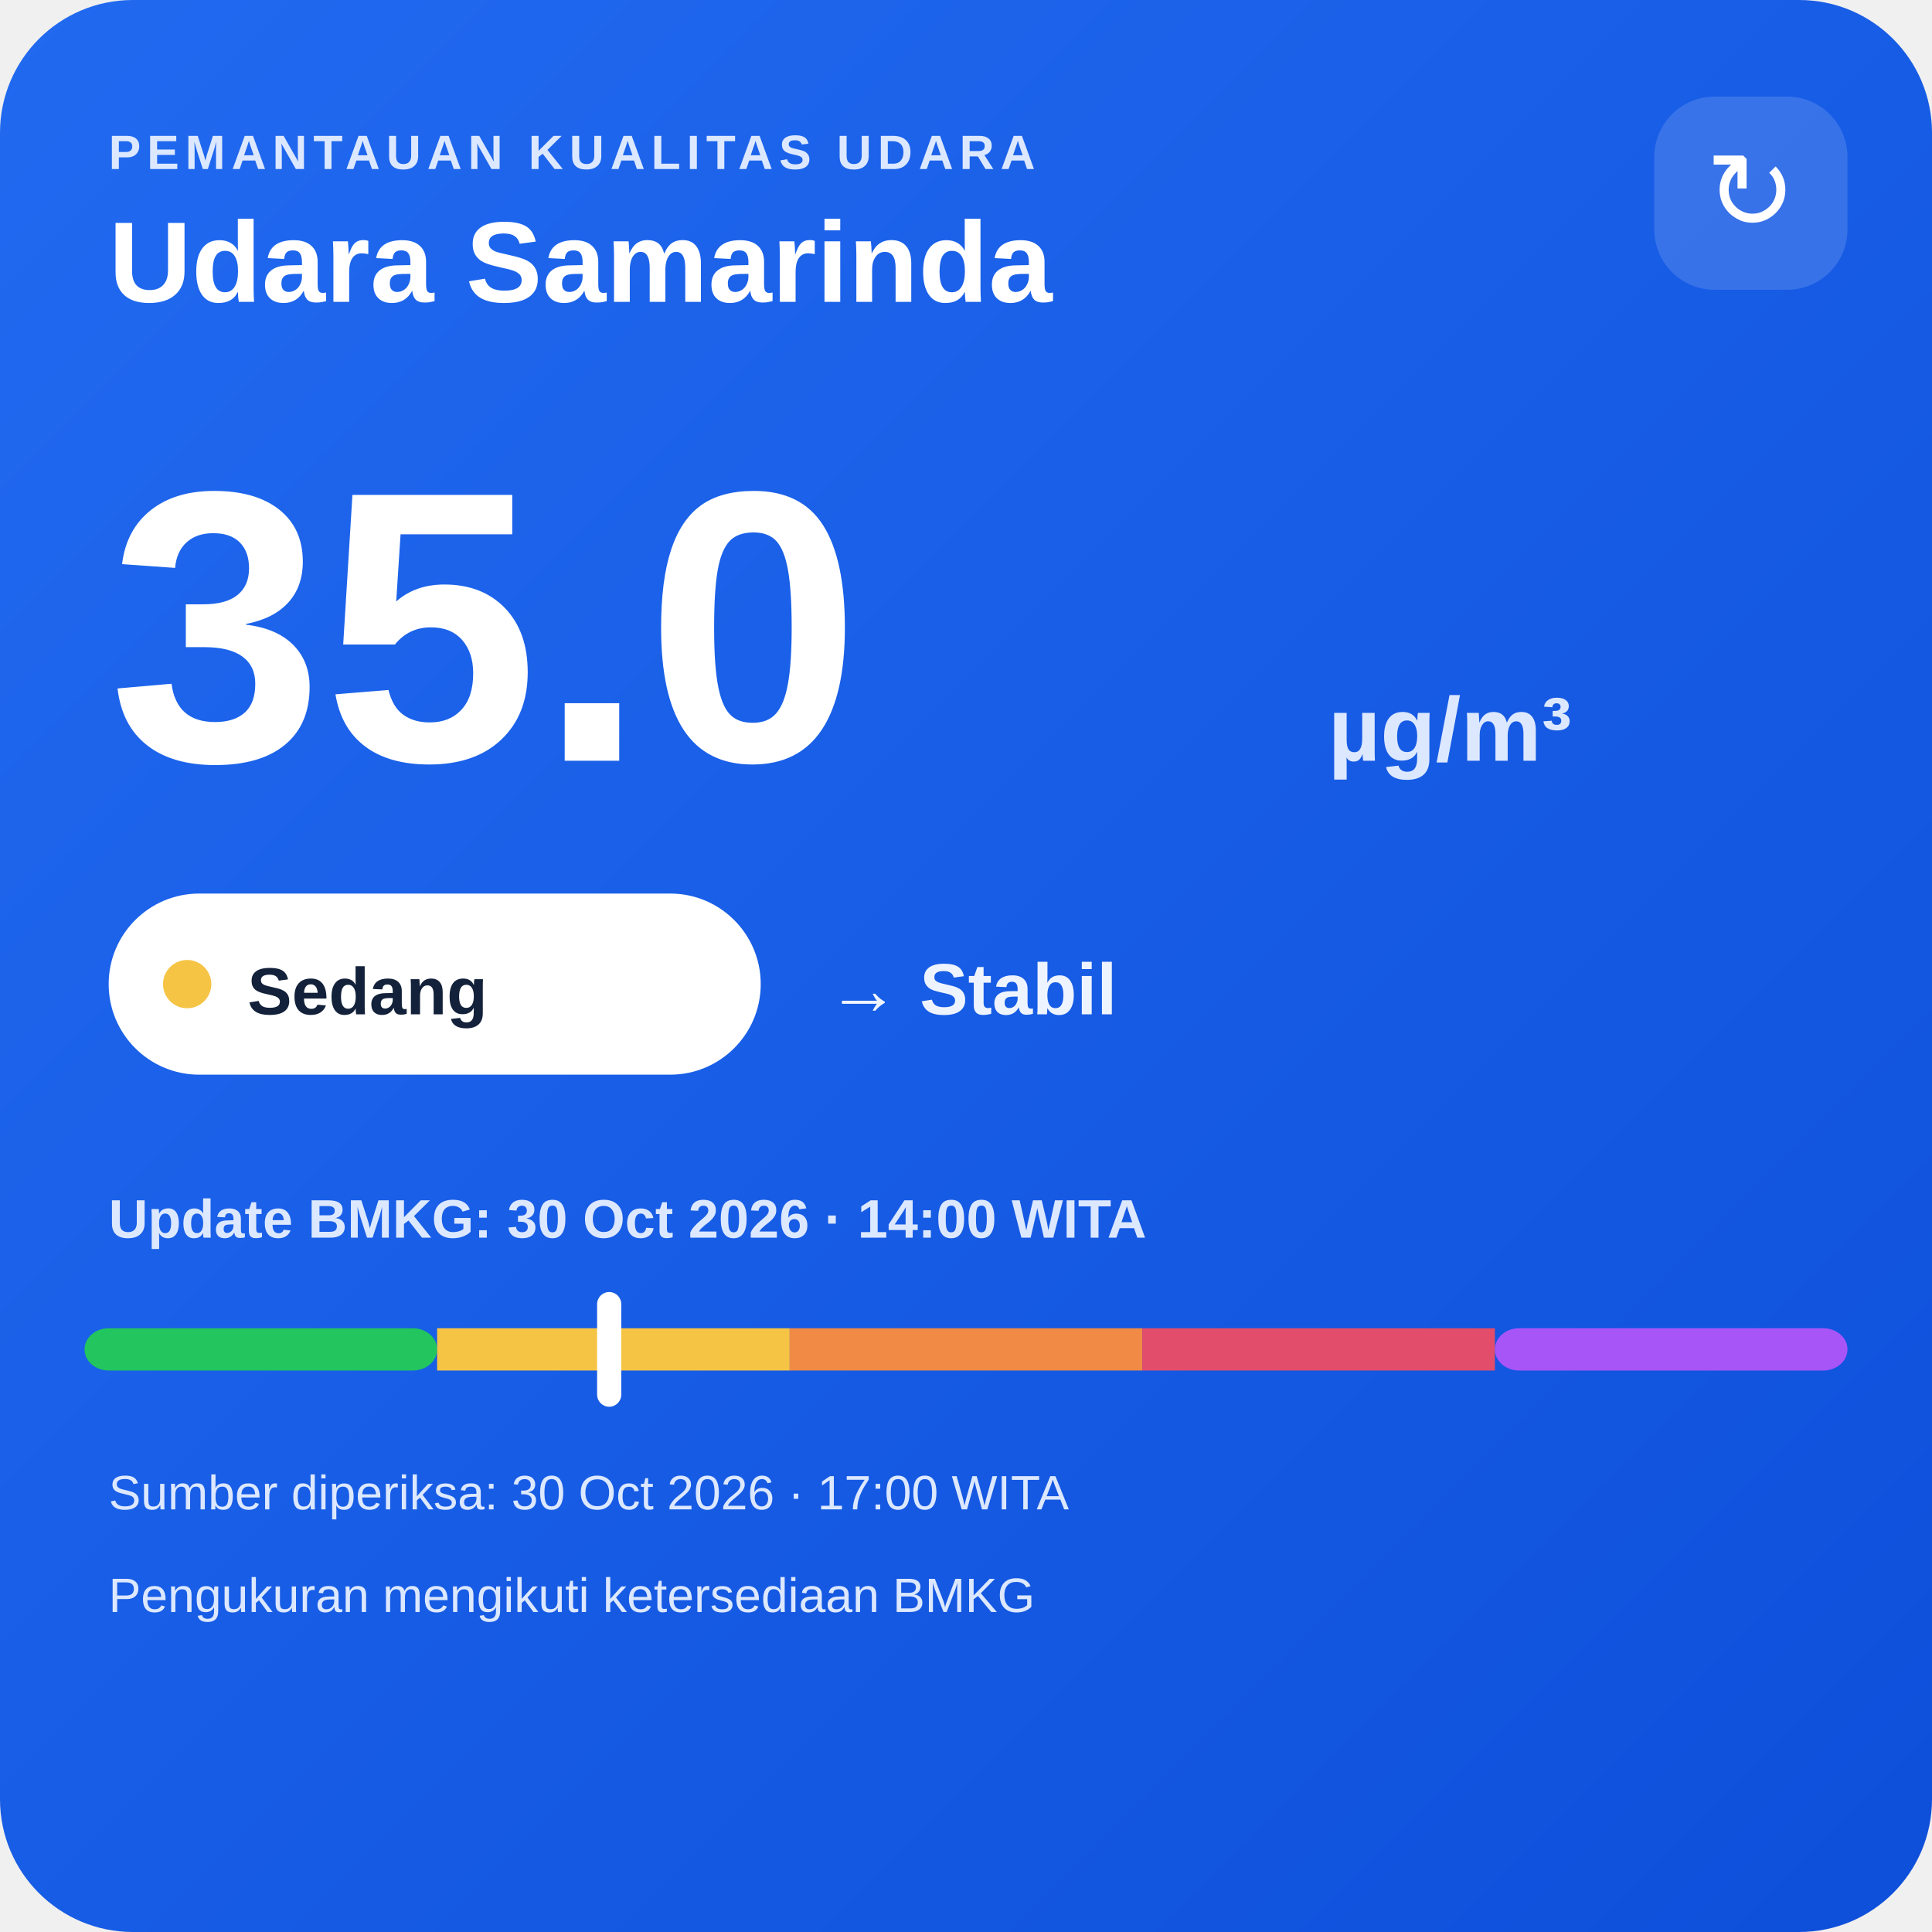
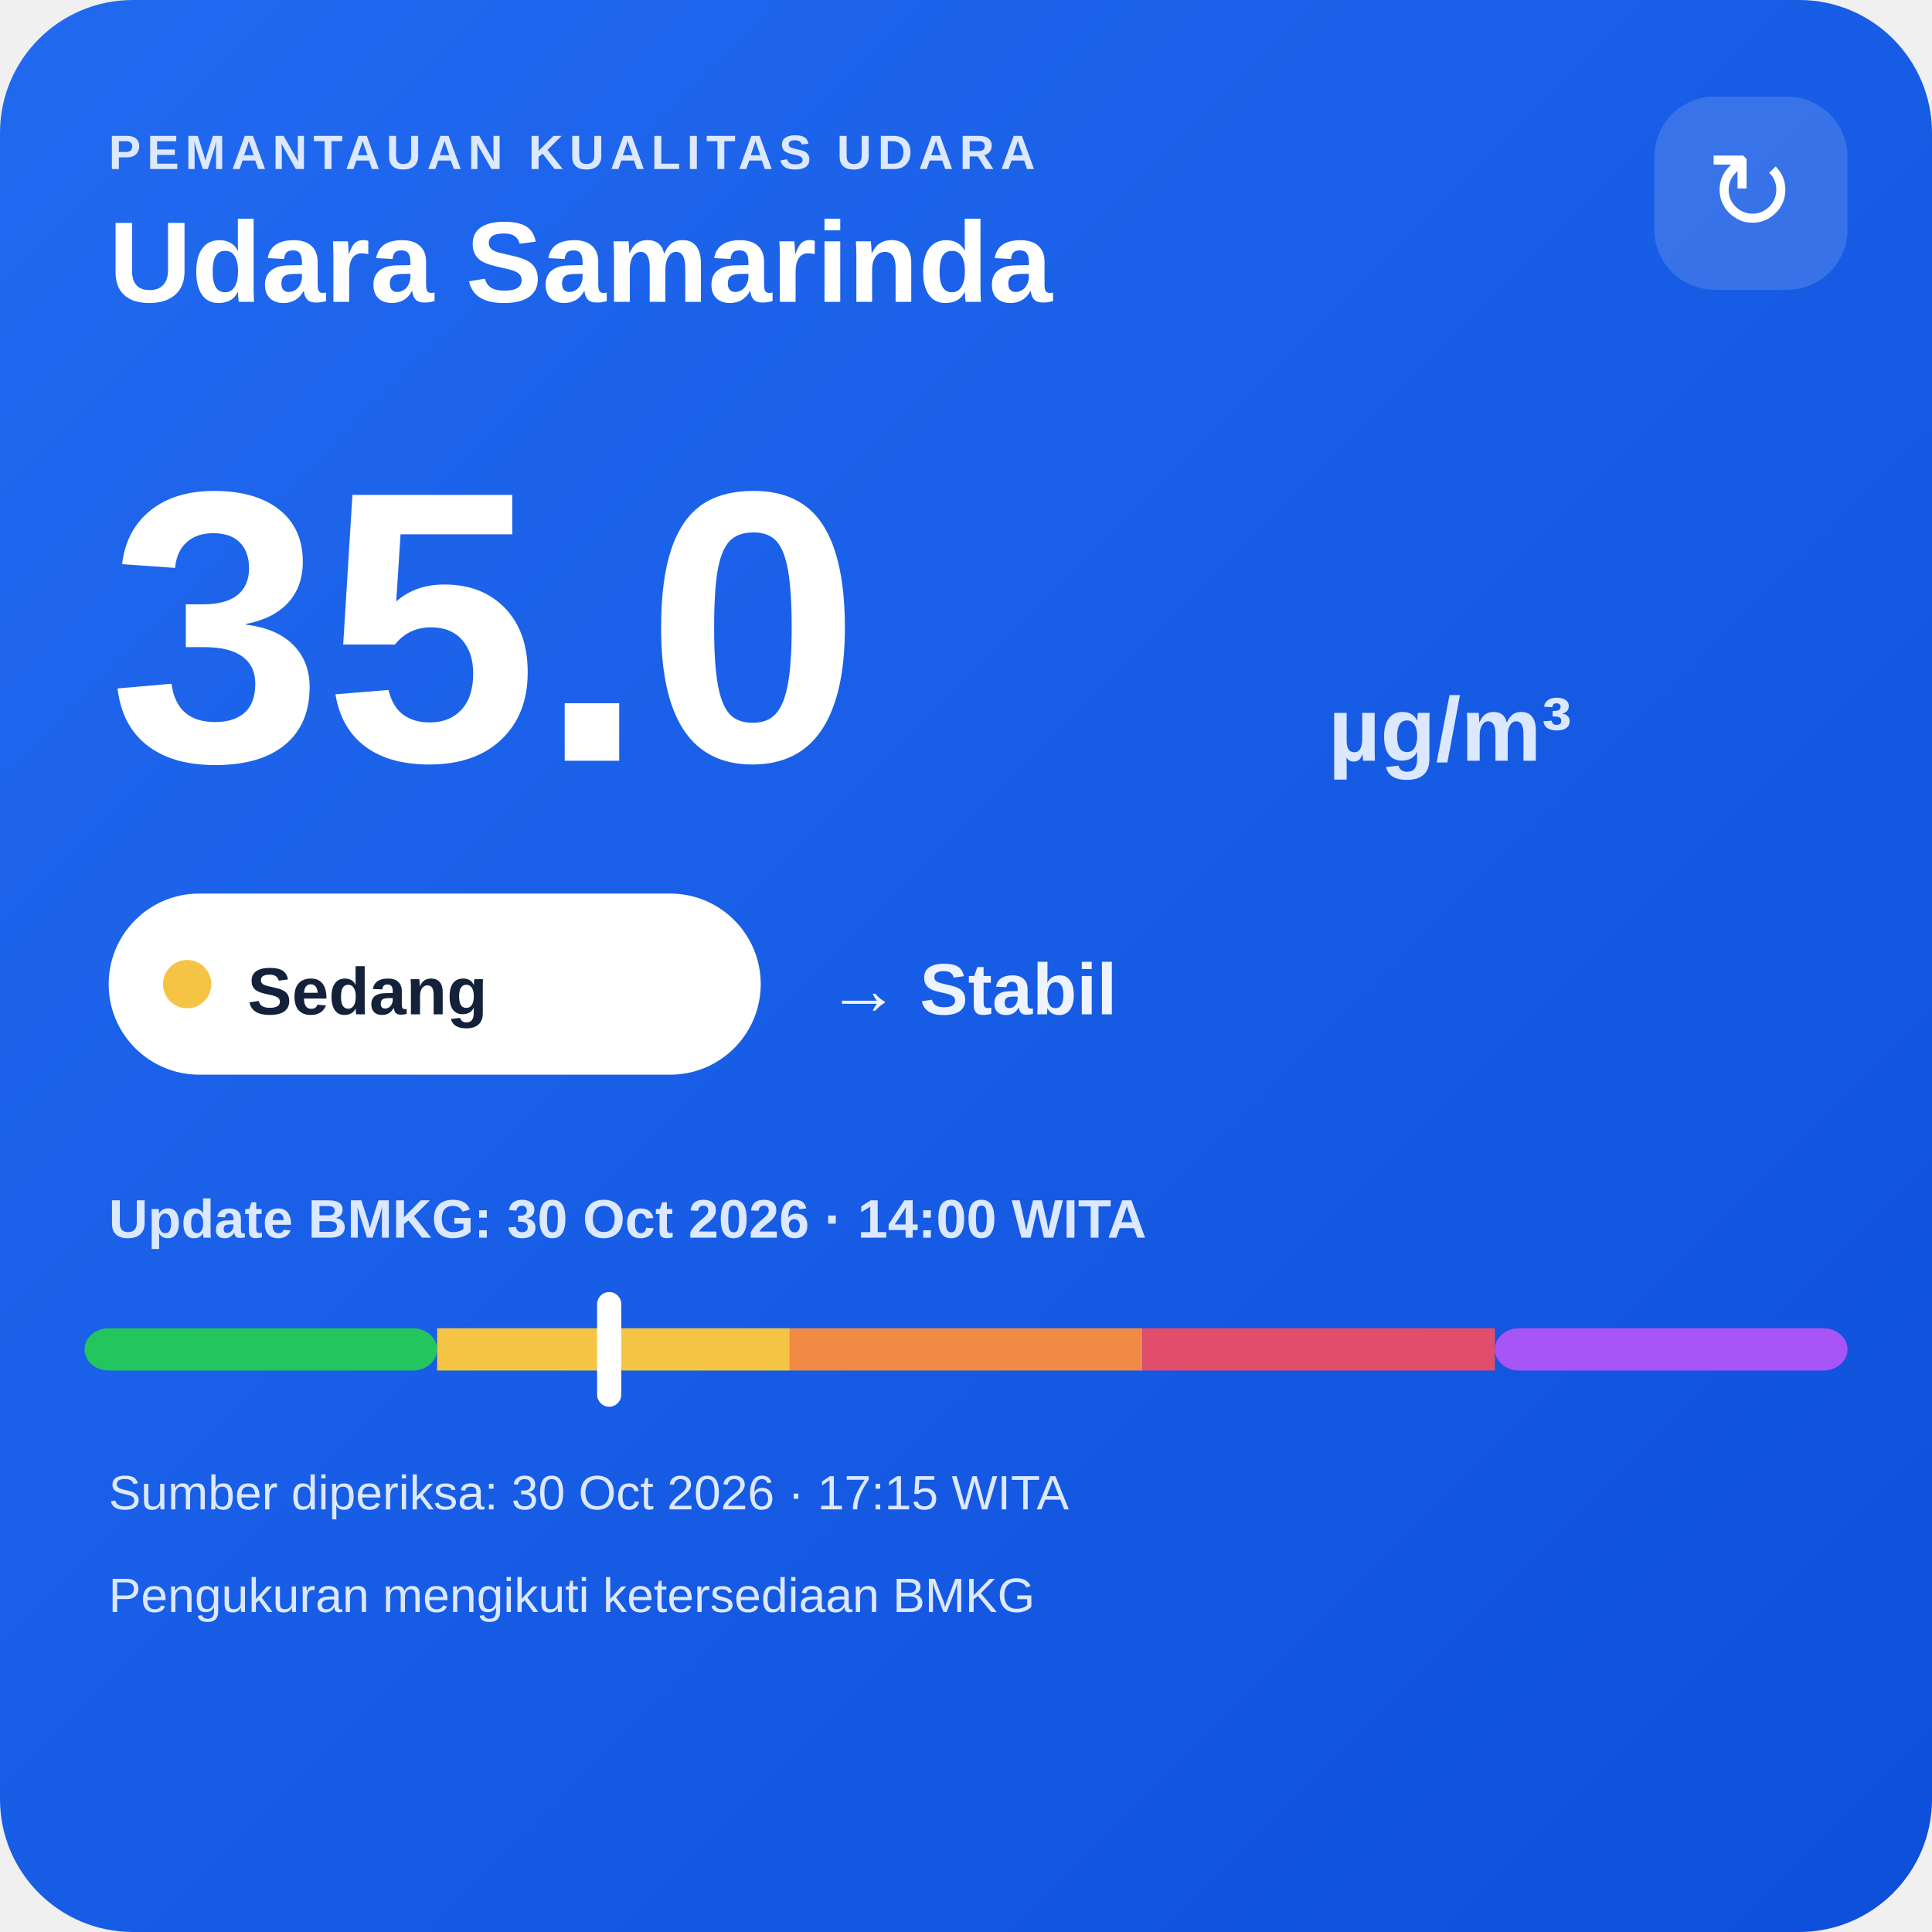
<svg xmlns="http://www.w3.org/2000/svg" width="320" height="320" viewBox="0 0 320 320">
  <defs>
    <linearGradient id="bg" x1="0" y1="0" x2="1" y2="1">
      <stop offset="0" stop-color="#216af0" />
      <stop offset="1" stop-color="#0e4fda" />
    </linearGradient>
  </defs>
  <rect width="320" height="320" rx="22" fill="url(#bg)" />
  <text x="18" y="28" fill="#dce8ff" font-family="Arial,sans-serif" font-size="8" font-weight="700" letter-spacing="1">PEMANTAUAN KUALITAS UDARA</text>
  <text x="18" y="50" fill="#ffffff" font-family="Arial,sans-serif" font-size="19" font-weight="700">Udara Samarinda</text>
  <rect x="274" y="16" width="32" height="32" rx="10" fill="#ffffff" fill-opacity=".14" />
  <text x="290" y="38" text-anchor="middle" fill="#ffffff" font-family="Arial,sans-serif" font-size="18">↻</text>
  <text x="18" y="126" fill="#ffffff" font-family="Arial,sans-serif" font-size="64" font-weight="800">35.0</text>
  <text x="220" y="126" fill="#dce8ff" font-family="Arial,sans-serif" font-size="15" font-weight="700">µg/m³</text>
  <rect x="18" y="148" width="108" height="30" rx="15" fill="#ffffff" />
  <circle cx="31" cy="163" r="4" fill="#f6c445" />
  <text x="41" y="168" fill="#13213a" font-family="Arial,sans-serif" font-size="11" font-weight="700">Sedang</text>
  <text x="137" y="168" fill="#eef4ff" font-family="Arial,sans-serif" font-size="12" font-weight="700">→ Stabil</text>
  <text x="18" y="205" fill="#dce8ff" font-family="Arial,sans-serif" font-size="9" font-weight="700">Update BMKG: 30 Oct 2026 · 14:00 WITA</text>
  <rect x="14" y="220" width="58.4" height="7" rx="4" fill="#22c55e" />
  <rect x="72.4" y="220" width="58.4" height="7" fill="#f6c445" />
  <rect x="130.8" y="220" width="58.4" height="7" fill="#f08a45" />
  <rect x="189.2" y="220" width="58.4" height="7" fill="#e24d6b" />
  <rect x="247.6" y="220" width="58.4" height="7" rx="4" fill="#a855f7" />
  <rect x="98.9" y="214" width="4" height="19" rx="2" fill="#ffffff" />
-   <text x="18" y="250" fill="#dce8ff" font-family="Arial,sans-serif" font-size="8">Sumber diperiksa: 30 Oct 2026 · 17:00 WITA</text>
+   <text x="18" y="250" fill="#dce8ff" font-family="Arial,sans-serif" font-size="8">Sumber diperiksa: 30 Oct 2026 · 17:15 WITA</text>
  <text x="18" y="267" fill="#dce8ff" font-family="Arial,sans-serif" font-size="8">Pengukuran mengikuti ketersediaan BMKG</text>
</svg>
